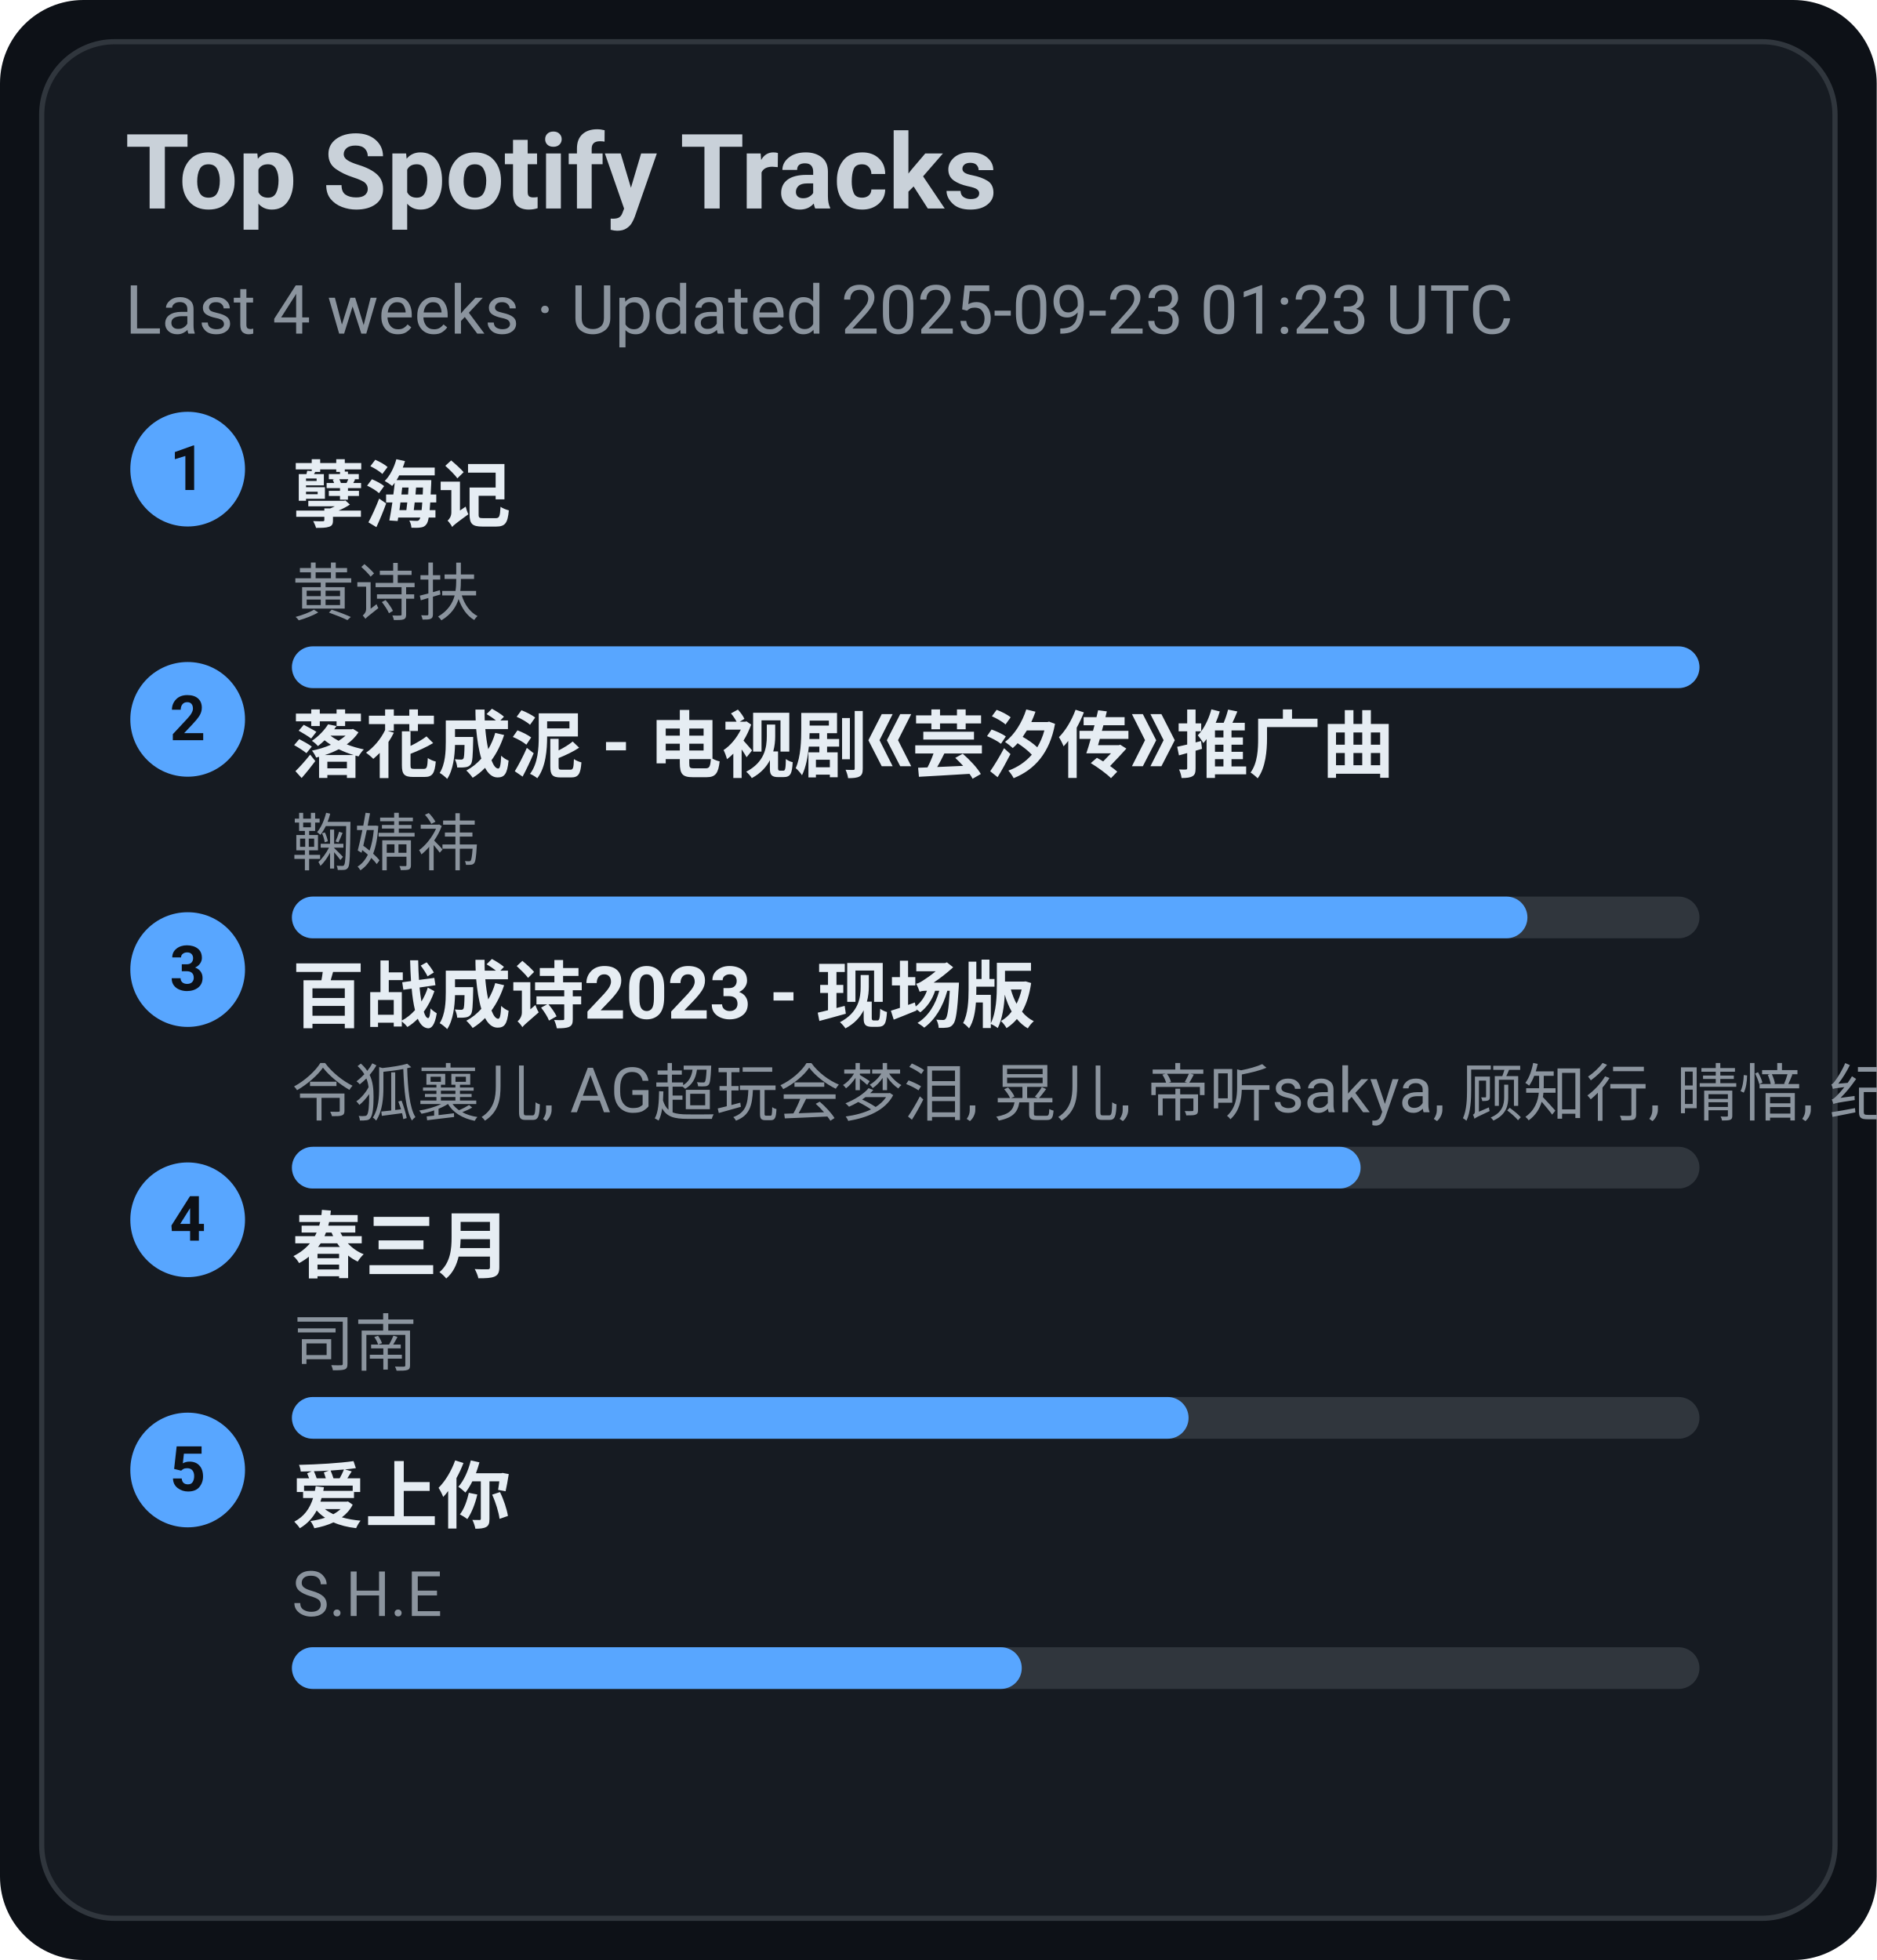
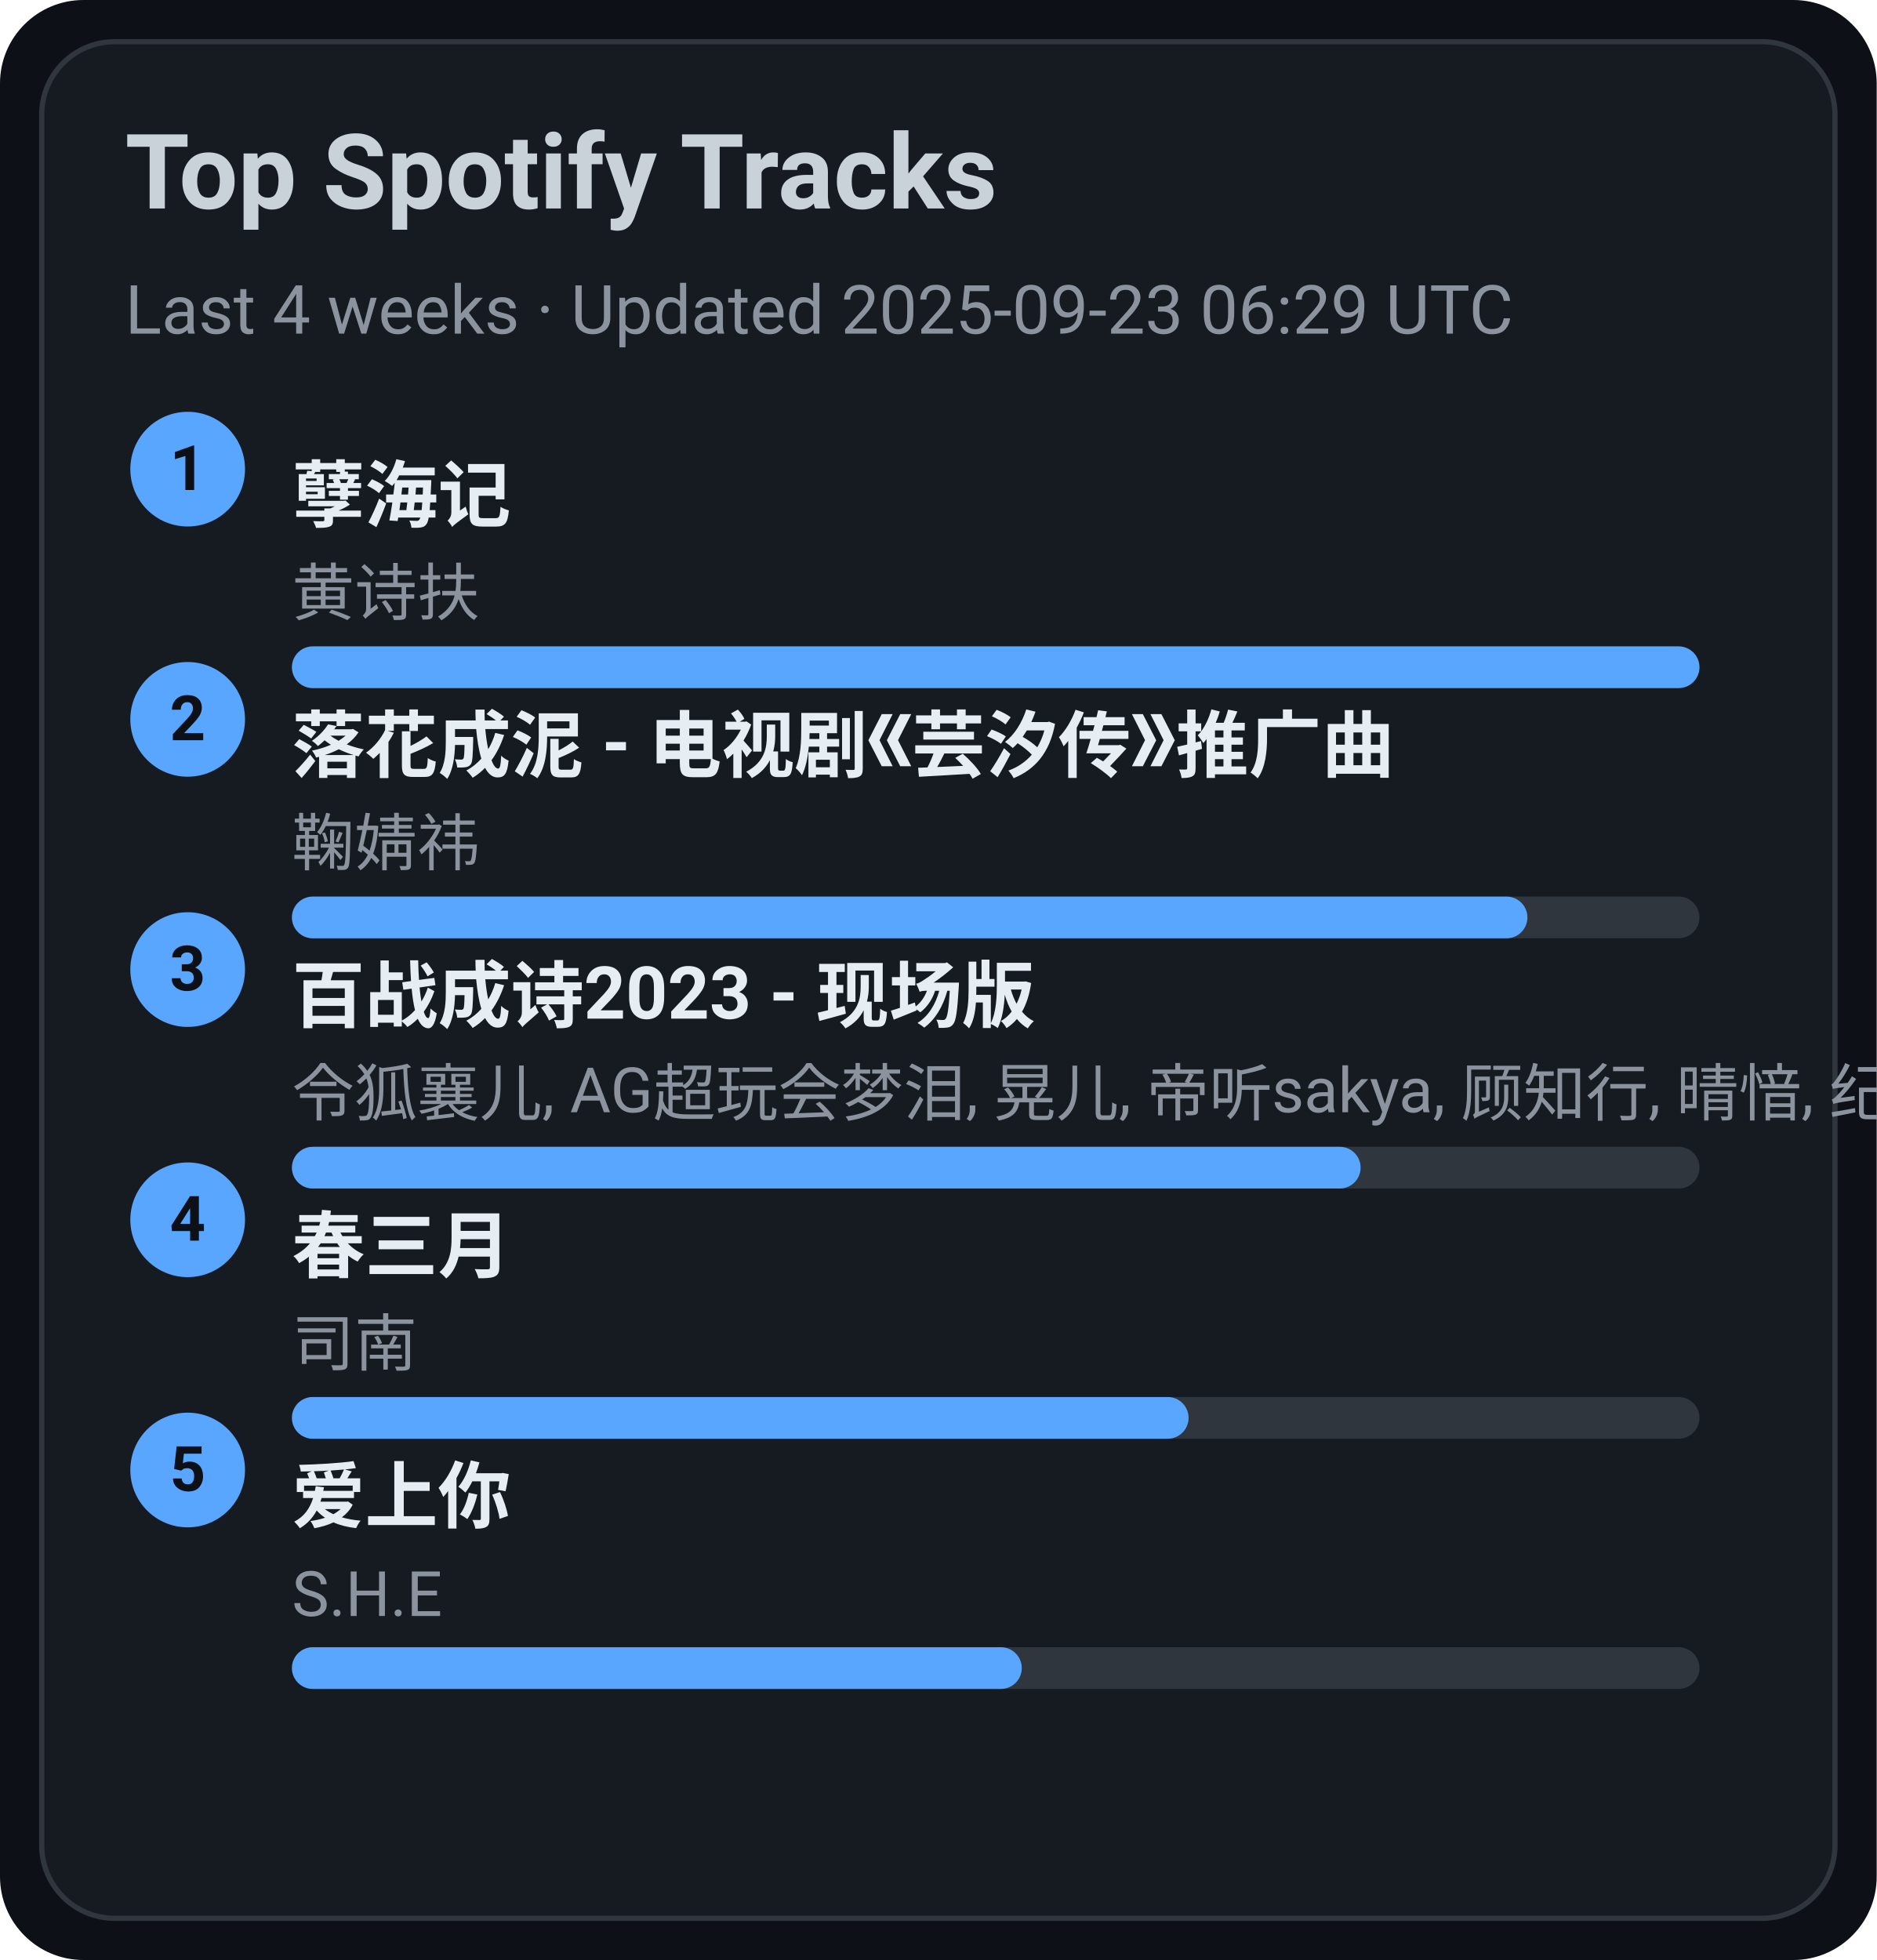
<svg xmlns="http://www.w3.org/2000/svg" width="360" height="376" viewBox="0 0 360 376">
  <style>text{font-family:-apple-system,BlinkMacSystemFont,Segoe UI,Roboto,Ubuntu,Helvetica Neue,Arial,Noto Sans,sans-serif}</style>
  <rect width="360" height="376" rx="16" fill="#0d1117" />
  <rect x="8" y="8" width="344" height="360" rx="14" fill="#161b22" stroke="#30363d" />
  <text x="24" y="40" font-size="20" fill="#c9d1d9" font-weight="600">Top Spotify Tracks</text>
-   <text x="24" y="64" font-size="13" fill="#8b949e">Last 4 weeks · Updated 2025-09-23 01:23 UTC</text>
+   <text x="24" y="64" font-size="13" fill="#8b949e">Last 4 weeks · Updated 2025-09-23 06:29 UTC</text>
  <circle cx="36" cy="90" r="11" fill="#58a6ff" />
  <text x="36" y="94" text-anchor="middle" font-size="12" fill="#0d1117" font-weight="700">1</text>
  <a href="https://open.spotify.com/track/3eIovUMhirNN6btJbpzNqD" target="_blank" rel="noopener noreferrer">
    <text x="56" y="100" font-size="14" fill="#e6edf3" font-weight="600">孽海记</text>
  </a>
  <text x="56" y="118" font-size="12" fill="#8b949e">黄诗扶</text>
  <rect x="56" y="124" width="270" height="8" rx="4" fill="#30363d" />
  <rect x="56" y="124" width="270" height="8" rx="4" fill="#58a6ff" />
  <circle cx="36" cy="138" r="11" fill="#58a6ff" />
  <text x="36" y="142" text-anchor="middle" font-size="12" fill="#0d1117" font-weight="700">2</text>
  <a href="https://open.spotify.com/track/3kOZsJz3crGIWWHeoCNa0O" target="_blank" rel="noopener noreferrer">
    <text x="56" y="148" font-size="14" fill="#e6edf3" font-weight="600">落花成泥 - 电视剧《芸汐传》推广曲</text>
  </a>
  <text x="56" y="166" font-size="12" fill="#8b949e">鞠婧祎</text>
  <rect x="56" y="172" width="270" height="8" rx="4" fill="#30363d" />
  <rect x="56" y="172" width="237" height="8" rx="4" fill="#58a6ff" />
  <circle cx="36" cy="186" r="11" fill="#58a6ff" />
  <text x="36" y="190" text-anchor="middle" font-size="12" fill="#0d1117" font-weight="700">3</text>
  <a href="https://open.spotify.com/track/2gttnS8fWnDwziLFt2TLEi" target="_blank" rel="noopener noreferrer">
    <text x="56" y="196" font-size="14" fill="#e6edf3" font-weight="600">百战成诗2023 - 现场版</text>
  </a>
  <text x="56" y="214" font-size="12" fill="#8b949e">令狐襄儿, AG超玩会梦泪, 晃儿, 帝听sakya, 顾知行, 晴愔, 纪粹希, 于冬然, 呦猫UNEKO</text>
  <rect x="56" y="220" width="270" height="8" rx="4" fill="#30363d" />
  <rect x="56" y="220" width="205" height="8" rx="4" fill="#58a6ff" />
  <circle cx="36" cy="234" r="11" fill="#58a6ff" />
  <text x="36" y="238" text-anchor="middle" font-size="12" fill="#0d1117" font-weight="700">4</text>
  <a href="https://open.spotify.com/track/5A9BOP4WTk2UayDlMb8w98" target="_blank" rel="noopener noreferrer">
    <text x="56" y="244" font-size="14" fill="#e6edf3" font-weight="600">春三月</text>
  </a>
  <text x="56" y="262" font-size="12" fill="#8b949e">司南</text>
  <rect x="56" y="268" width="270" height="8" rx="4" fill="#30363d" />
  <rect x="56" y="268" width="172" height="8" rx="4" fill="#58a6ff" />
  <circle cx="36" cy="282" r="11" fill="#58a6ff" />
  <text x="36" y="286" text-anchor="middle" font-size="12" fill="#0d1117" font-weight="700">5</text>
  <a href="https://open.spotify.com/track/4hcNpo1rtbzyNswsM5byTf" target="_blank" rel="noopener noreferrer">
    <text x="56" y="292" font-size="14" fill="#e6edf3" font-weight="600">爱上你</text>
  </a>
  <text x="56" y="310" font-size="12" fill="#8b949e">S.H.E</text>
  <rect x="56" y="316" width="270" height="8" rx="4" fill="#30363d" />
  <rect x="56" y="316" width="140" height="8" rx="4" fill="#58a6ff" />
</svg>
